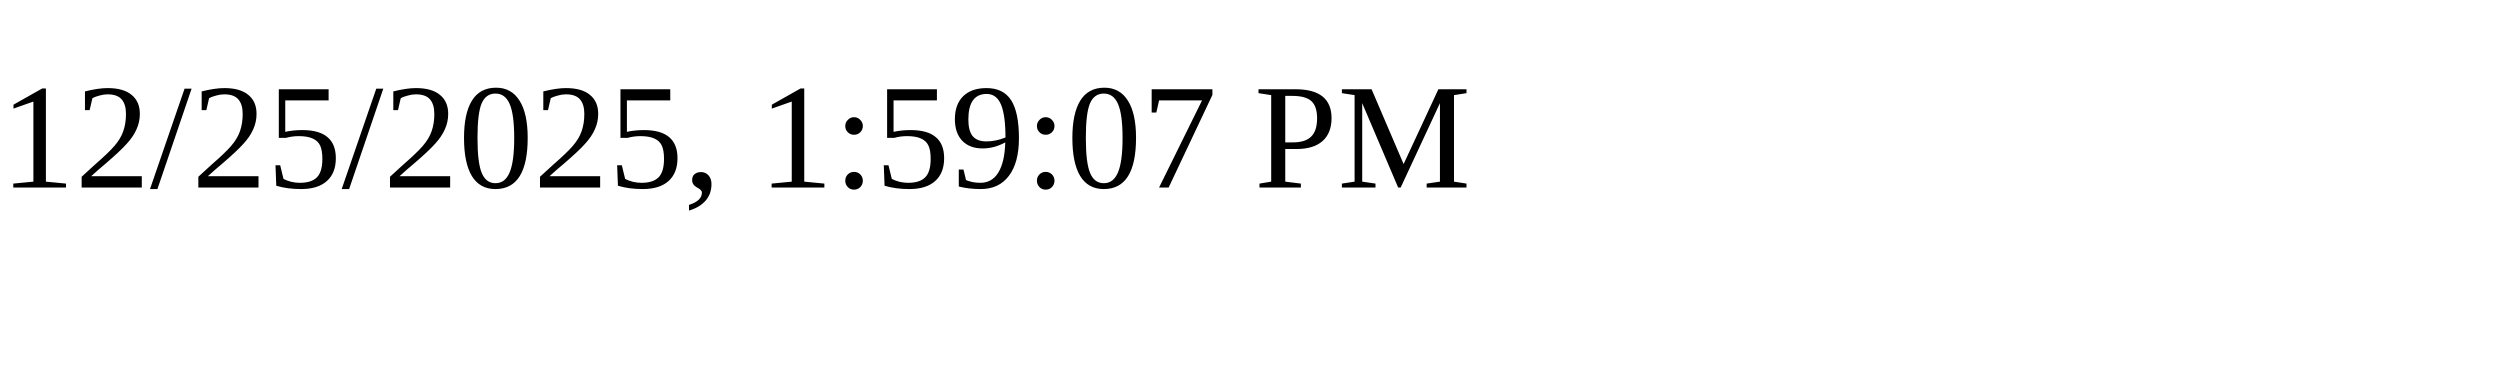
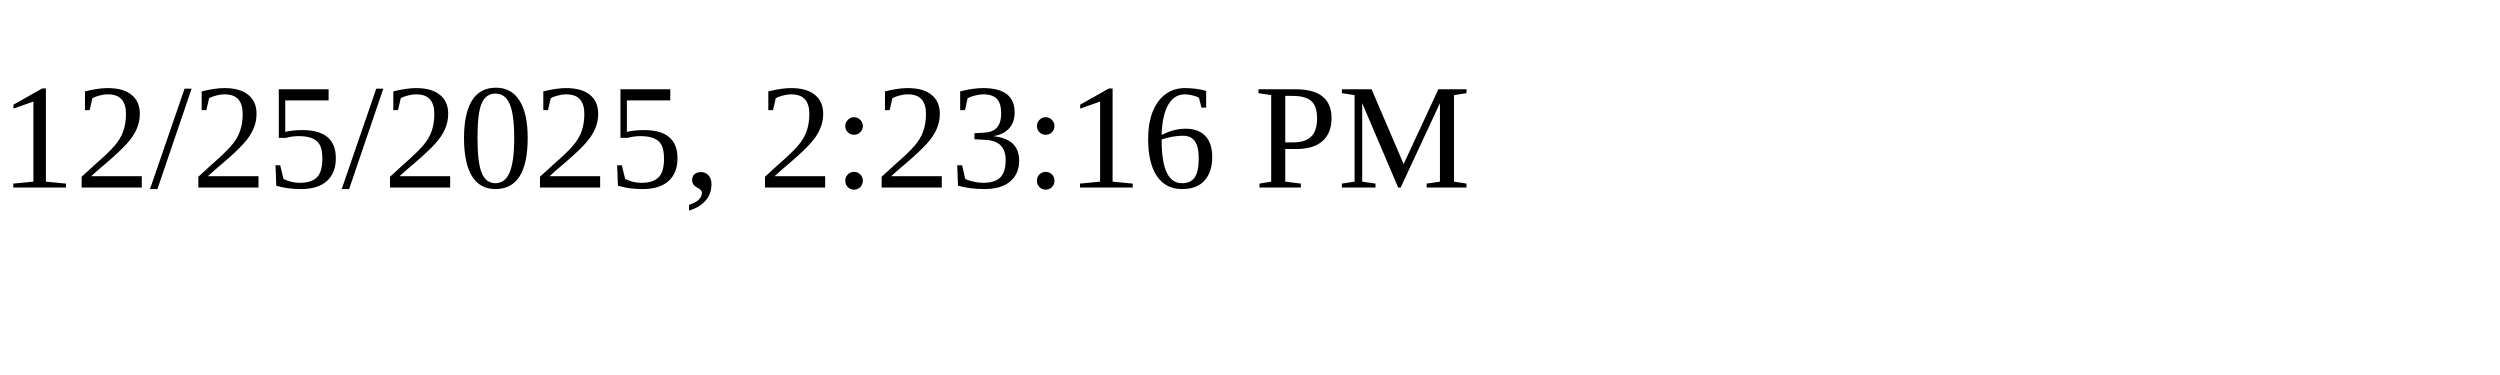
<svg xmlns="http://www.w3.org/2000/svg" height="30" width="200">
-   <text x="0" y="15">12/25/2025, 1:59:07 PM</text>
+   <text x="0" y="15">12/25/2025, 2:23:16 PM</text>
</svg>
